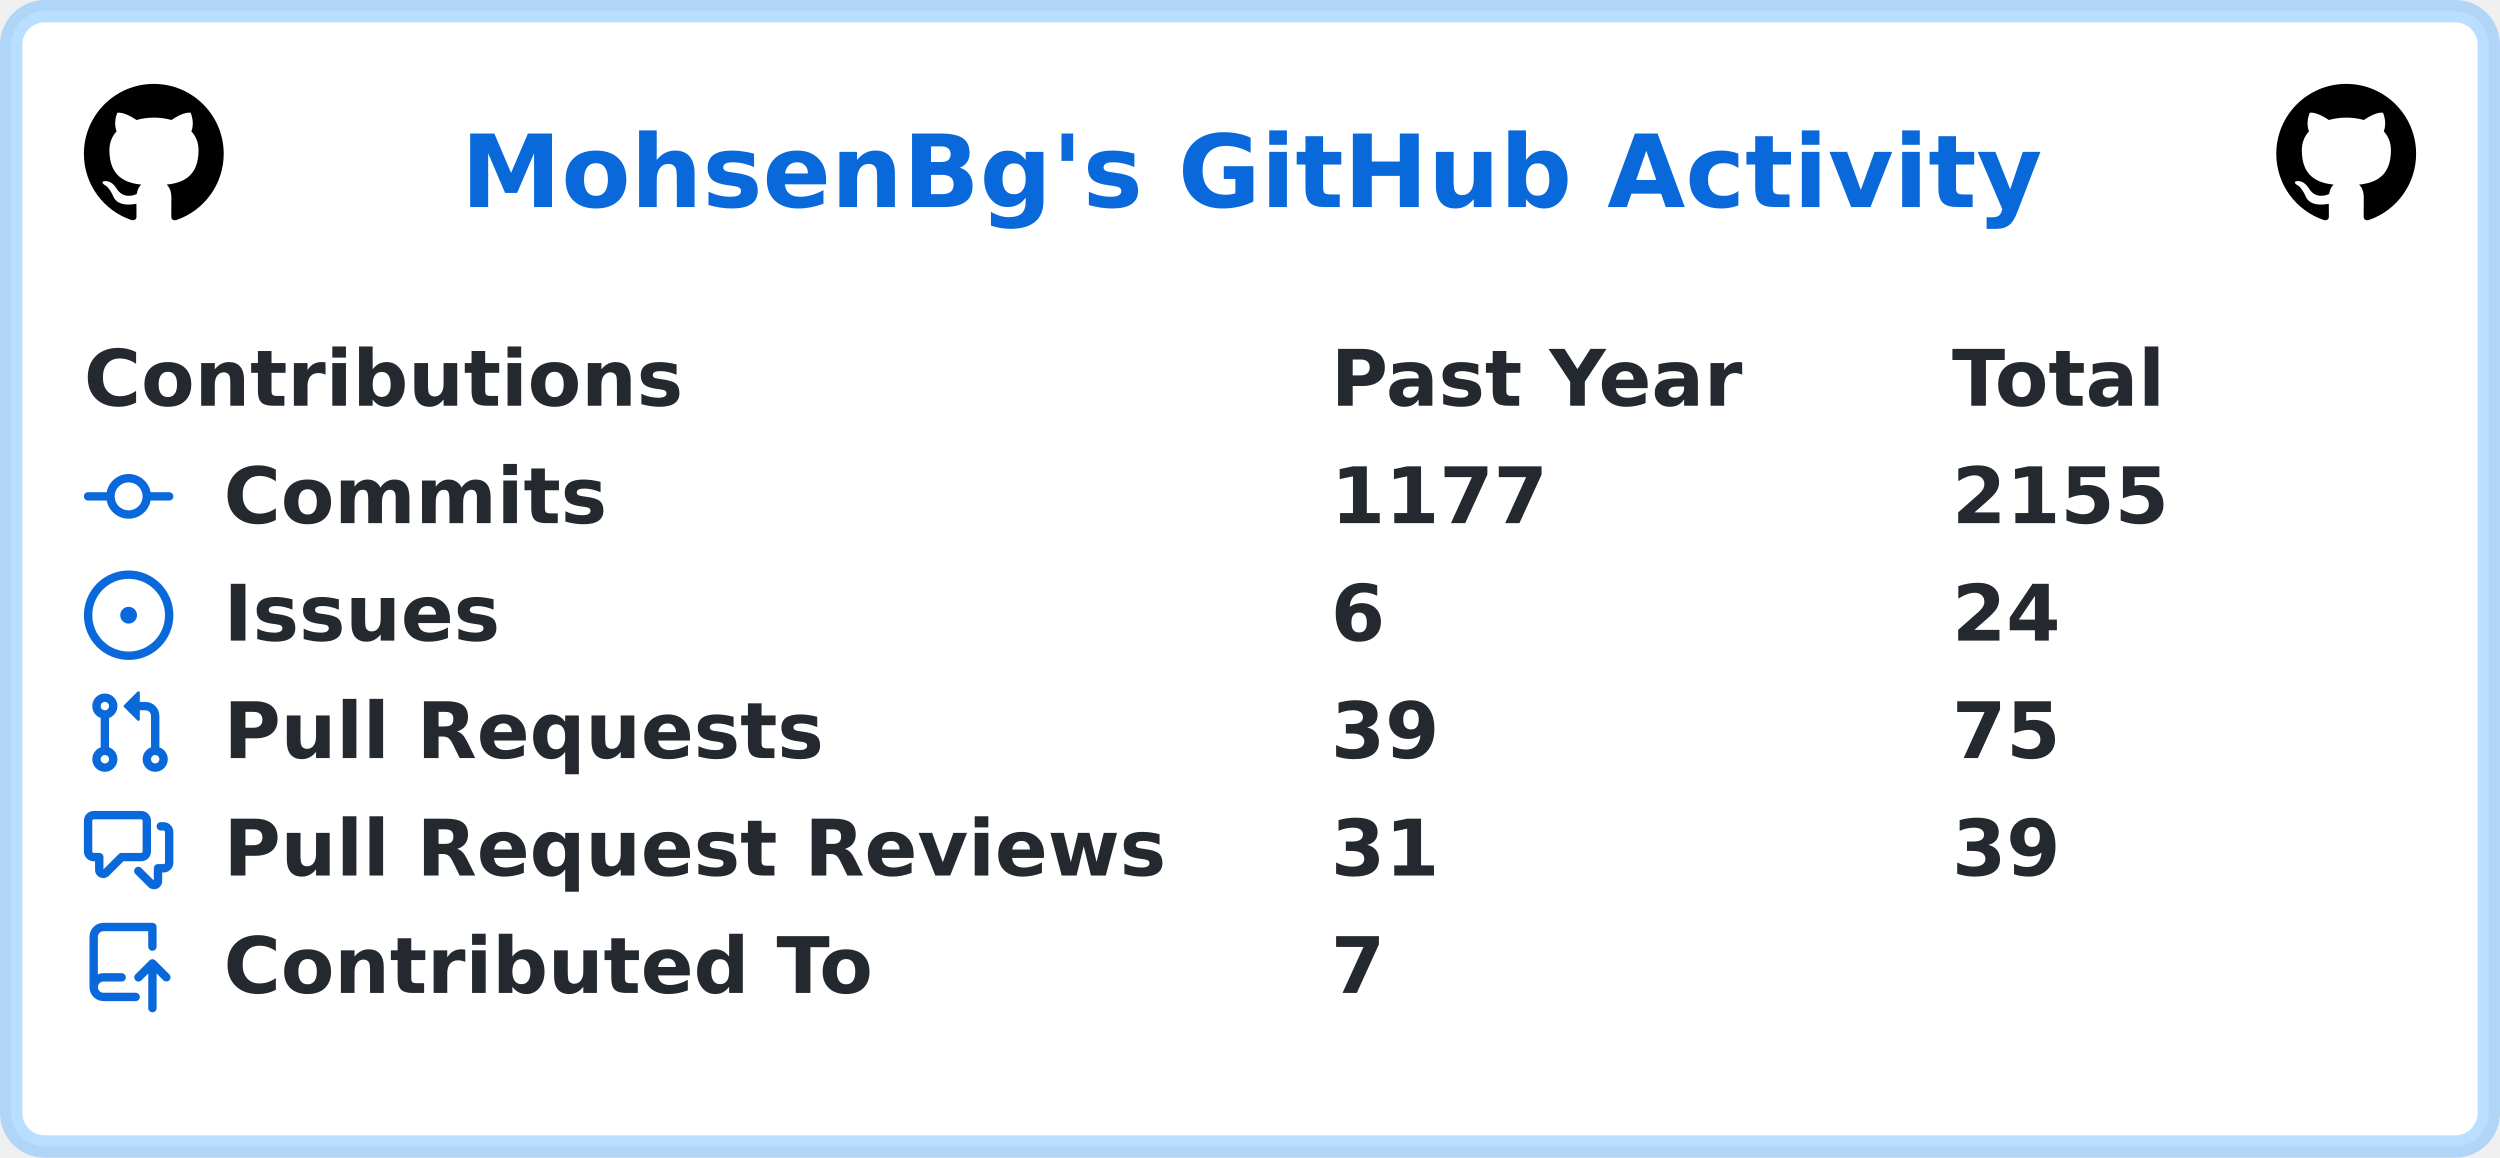
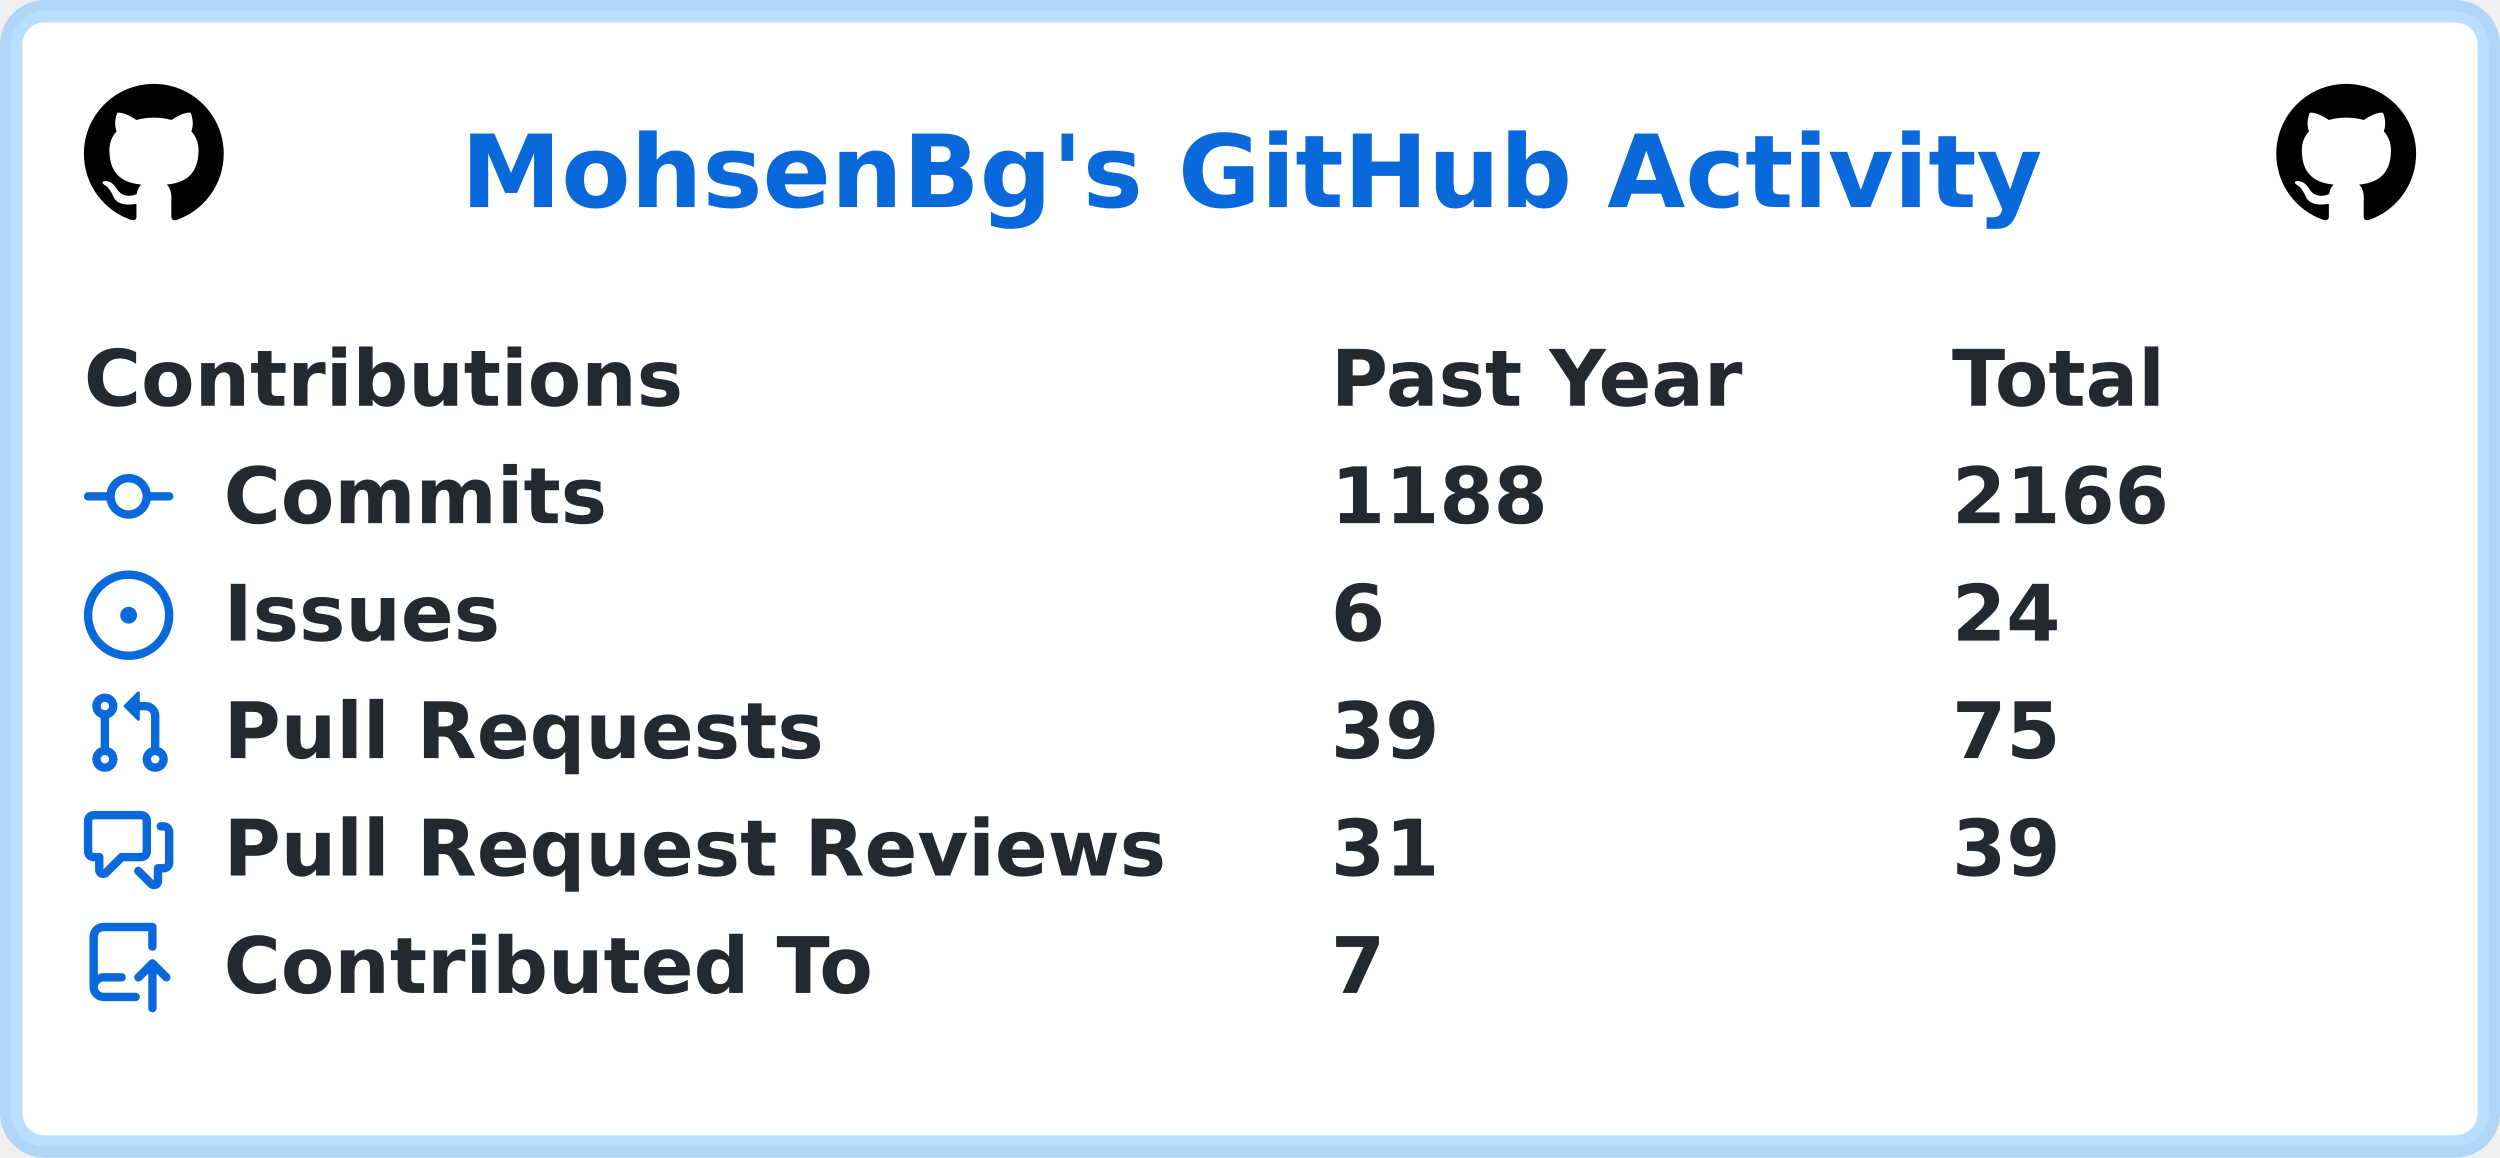
<svg xmlns="http://www.w3.org/2000/svg" width="447" height="207" viewBox="0 0 447 207" lang="en" xml:lang="en">
  <rect x="2" y="2" stroke-width="4" rx="6" width="443" height="203" stroke="rgba(84,174,255,0.4)" fill="#ffffff" />
  <g font-weight="600" font-size="110pt" font-family="Verdana,Geneva,DejaVu Sans,sans-serif" text-rendering="geometricPrecision">
    <text x="670" y="301" lengthAdjust="spacingAndGlyphs" textLength="2286" transform="scale(0.123)" fill="#0969da">MohsenBg's GitHub Activity</text>
    <svg x="15" y="15" width="25" height="25" viewBox="0 0 16 16">
      <path fill="#000000" fill-rule="evenodd" d="M8 0C3.58 0 0 3.58 0 8c0 3.54 2.29 6.53 5.47 7.59.4.07.55-.17.55-.38 0-.19-.01-.82-.01-1.49-2.01.37-2.53-.49-2.69-.94-.09-.23-.48-.94-.82-1.13-.28-.15-.68-.52-.01-.53.63-.01 1.08.58 1.23.82.72 1.21 1.87.87 2.33.66.07-.52.28-.87.51-1.07-1.78-.2-3.64-.89-3.64-3.95 0-.87.31-1.59.82-2.15-.08-.2-.36-1.02.08-2.12 0 0 .67-.21 2.2.82.64-.18 1.32-.27 2-.27.68 0 1.36.09 2 .27 1.53-1.04 2.2-.82 2.2-.82.44 1.1.16 1.92.08 2.12.51.56.82 1.27.82 2.15 0 3.07-1.87 3.75-3.65 3.95.29.25.54.73.54 1.48 0 1.07-.01 1.93-.01 2.2 0 .21.15.46.55.38A8.013 8.013 0 0016 8c0-4.42-3.58-8-8-8z" />
    </svg>
    <svg x="407" y="15" width="25" height="25" viewBox="0 0 16 16">
      <path fill="#000000" fill-rule="evenodd" d="M8 0C3.58 0 0 3.58 0 8c0 3.54 2.29 6.53 5.47 7.59.4.07.55-.17.55-.38 0-.19-.01-.82-.01-1.49-2.01.37-2.53-.49-2.69-.94-.09-.23-.48-.94-.82-1.13-.28-.15-.68-.52-.01-.53.63-.01 1.08.58 1.23.82.72 1.21 1.87.87 2.33.66.07-.52.28-.87.51-1.07-1.78-.2-3.64-.89-3.64-3.95 0-.87.31-1.59.82-2.15-.08-.2-.36-1.02.08-2.12 0 0 .67-.21 2.2.82.64-.18 1.32-.27 2-.27.68 0 1.36.09 2 .27 1.53-1.04 2.2-.82 2.2-.82.44 1.1.16 1.92.08 2.12.51.56.82 1.27.82 2.15 0 3.07-1.87 3.75-3.65 3.95.29.25.54.73.54 1.48 0 1.07-.01 1.93-.01 2.2 0 .21.15.46.55.38A8.013 8.013 0 0016 8c0-4.42-3.58-8-8-8z" />
    </svg>
    <g transform="translate(0, 60)" fill="#24292f">
      <g transform="translate(15, 0)">
        <g transform="scale(0.095)">
          <text x="0" y="132" textLength="1112" lengthAdjust="spacingAndGlyphs">Contributions</text>
          <text x="2347" y="132" textLength="774" lengthAdjust="spacingAndGlyphs">Past Year</text>
          <text x="3516" y="132" textLength="414" lengthAdjust="spacingAndGlyphs">Total</text>
        </g>
      </g>
      <g transform="translate(15, 21)">
        <path fill="#0969da" fill-rule="evenodd" d="M10.5 7.75a2.5 2.5 0 11-5 0 2.5 2.5 0 015 0zm1.43.75a4.002 4.002 0 01-7.86 0H.75a.75.75 0 110-1.5h3.32a4.001 4.001 0 017.86 0h3.32a.75.75 0 110 1.5h-3.32z" />
        <g transform="scale(0.095)">
          <text lengthAdjust="spacingAndGlyphs" textLength="734" x="263" y="132">Commits</text>
-           <text lengthAdjust="spacingAndGlyphs" textLength="420" x="2347" y="132">1177</text>
-           <text lengthAdjust="spacingAndGlyphs" textLength="420" x="3516" y="132">2155</text>
+           <text lengthAdjust="spacingAndGlyphs" textLength="420" x="2347" y="132">1188</text>
+           <text lengthAdjust="spacingAndGlyphs" textLength="420" x="3516" y="132">2166</text>
        </g>
      </g>
      <g transform="translate(15, 42)">
        <path fill="#0969da" d="M8 9.5a1.5 1.5 0 100-3 1.5 1.5 0 000 3z" />
        <path fill="#0969da" fill-rule="evenodd" d="M8 0a8 8 0 100 16A8 8 0 008 0zM1.5 8a6.5 6.5 0 1113 0 6.5 6.5 0 01-13 0z" />
        <g transform="scale(0.095)">
          <text lengthAdjust="spacingAndGlyphs" textLength="512" x="263" y="132">Issues</text>
          <text lengthAdjust="spacingAndGlyphs" textLength="105" x="2347" y="132">6</text>
          <text lengthAdjust="spacingAndGlyphs" textLength="210" x="3516" y="132">24</text>
        </g>
      </g>
      <g transform="translate(15, 63)">
        <path fill="#0969da" fill-rule="evenodd" d="M7.177 3.073L9.573.677A.25.25 0 0110 .854v4.792a.25.25 0 01-.427.177L7.177 3.427a.25.25 0 010-.354zM3.75 2.5a.75.75 0 100 1.5.75.75 0 000-1.5zm-2.25.75a2.25 2.25 0 113 2.122v5.256a2.251 2.251 0 11-1.5 0V5.372A2.25 2.25 0 011.5 3.25zM11 2.5h-1V4h1a1 1 0 011 1v5.628a2.251 2.251 0 101.5 0V5A2.5 2.5 0 0011 2.5zm1 10.25a.75.75 0 111.5 0 .75.75 0 01-1.5 0zM3.75 12a.75.75 0 100 1.5.75.75 0 000-1.5z" />
        <g transform="scale(0.095)">
          <text lengthAdjust="spacingAndGlyphs" textLength="1113" x="263" y="132">Pull Requests</text>
          <text lengthAdjust="spacingAndGlyphs" textLength="210" x="2347" y="132">39</text>
          <text lengthAdjust="spacingAndGlyphs" textLength="210" x="3516" y="132">75</text>
        </g>
      </g>
      <g transform="translate(15, 84)">
        <path fill="#0969da" fill-rule="evenodd" d="M1.5 2.75a.25.25 0 01.25-.25h8.5a.25.25 0 01.25.25v5.5a.25.25 0 01-.25.25h-3.5a.75.75 0 00-.53.22L3.5 11.44V9.25a.75.75 0 00-.75-.75h-1a.25.25 0 01-.25-.25v-5.5zM1.75 1A1.75 1.75 0 000 2.75v5.5C0 9.216.784 10 1.75 10H2v1.543a1.457 1.457 0 002.487 1.03L7.061 10h3.189A1.75 1.75 0 0012 8.25v-5.5A1.75 1.75 0 0010.25 1h-8.5zM14.5 4.75a.25.25 0 00-.25-.25h-.5a.75.75 0 110-1.5h.5c.966 0 1.75.784 1.75 1.75v5.5A1.75 1.75 0 0114.25 12H14v1.543a1.457 1.457 0 01-2.487 1.03L9.22 12.28a.75.75 0 111.06-1.06l2.22 2.22v-2.19a.75.75 0 01.75-.75h1a.25.25 0 00.25-.25v-5.5z" />
        <g transform="scale(0.095)">
          <text lengthAdjust="spacingAndGlyphs" textLength="1762" x="263" y="132">Pull Request Reviews</text>
          <text lengthAdjust="spacingAndGlyphs" textLength="210" x="2347" y="132">31</text>
          <text lengthAdjust="spacingAndGlyphs" textLength="210" x="3516" y="132">39</text>
        </g>
      </g>
      <g transform="translate(15, 105)">
        <path fill="#0969da" fill-rule="evenodd" d="M1 2.5A2.5 2.5 0 013.5 0h8.75a.75.75 0 01.75.75v3.5a.75.75 0 01-1.5 0V1.5h-8a1 1 0 00-1 1v6.708A2.492 2.492 0 013.5 9h3.25a.75.75 0 010 1.5H3.5a1 1 0 100 2h5.75a.75.75 0 010 1.5H3.5A2.5 2.5 0 011 11.5v-9zm13.23 7.79a.75.75 0 001.06-1.06l-2.505-2.505a.75.75 0 00-1.06 0L9.22 9.229a.75.75 0 001.06 1.061l1.225-1.224v6.184a.75.75 0 001.5 0V9.066l1.224 1.224z" />
        <g transform="scale(0.095)">
          <text lengthAdjust="spacingAndGlyphs" textLength="1234" x="263" y="132">Contributed To</text>
          <text lengthAdjust="spacingAndGlyphs" textLength="105" x="2347" y="132">7</text>
        </g>
      </g>
    </g>
  </g>
</svg>
